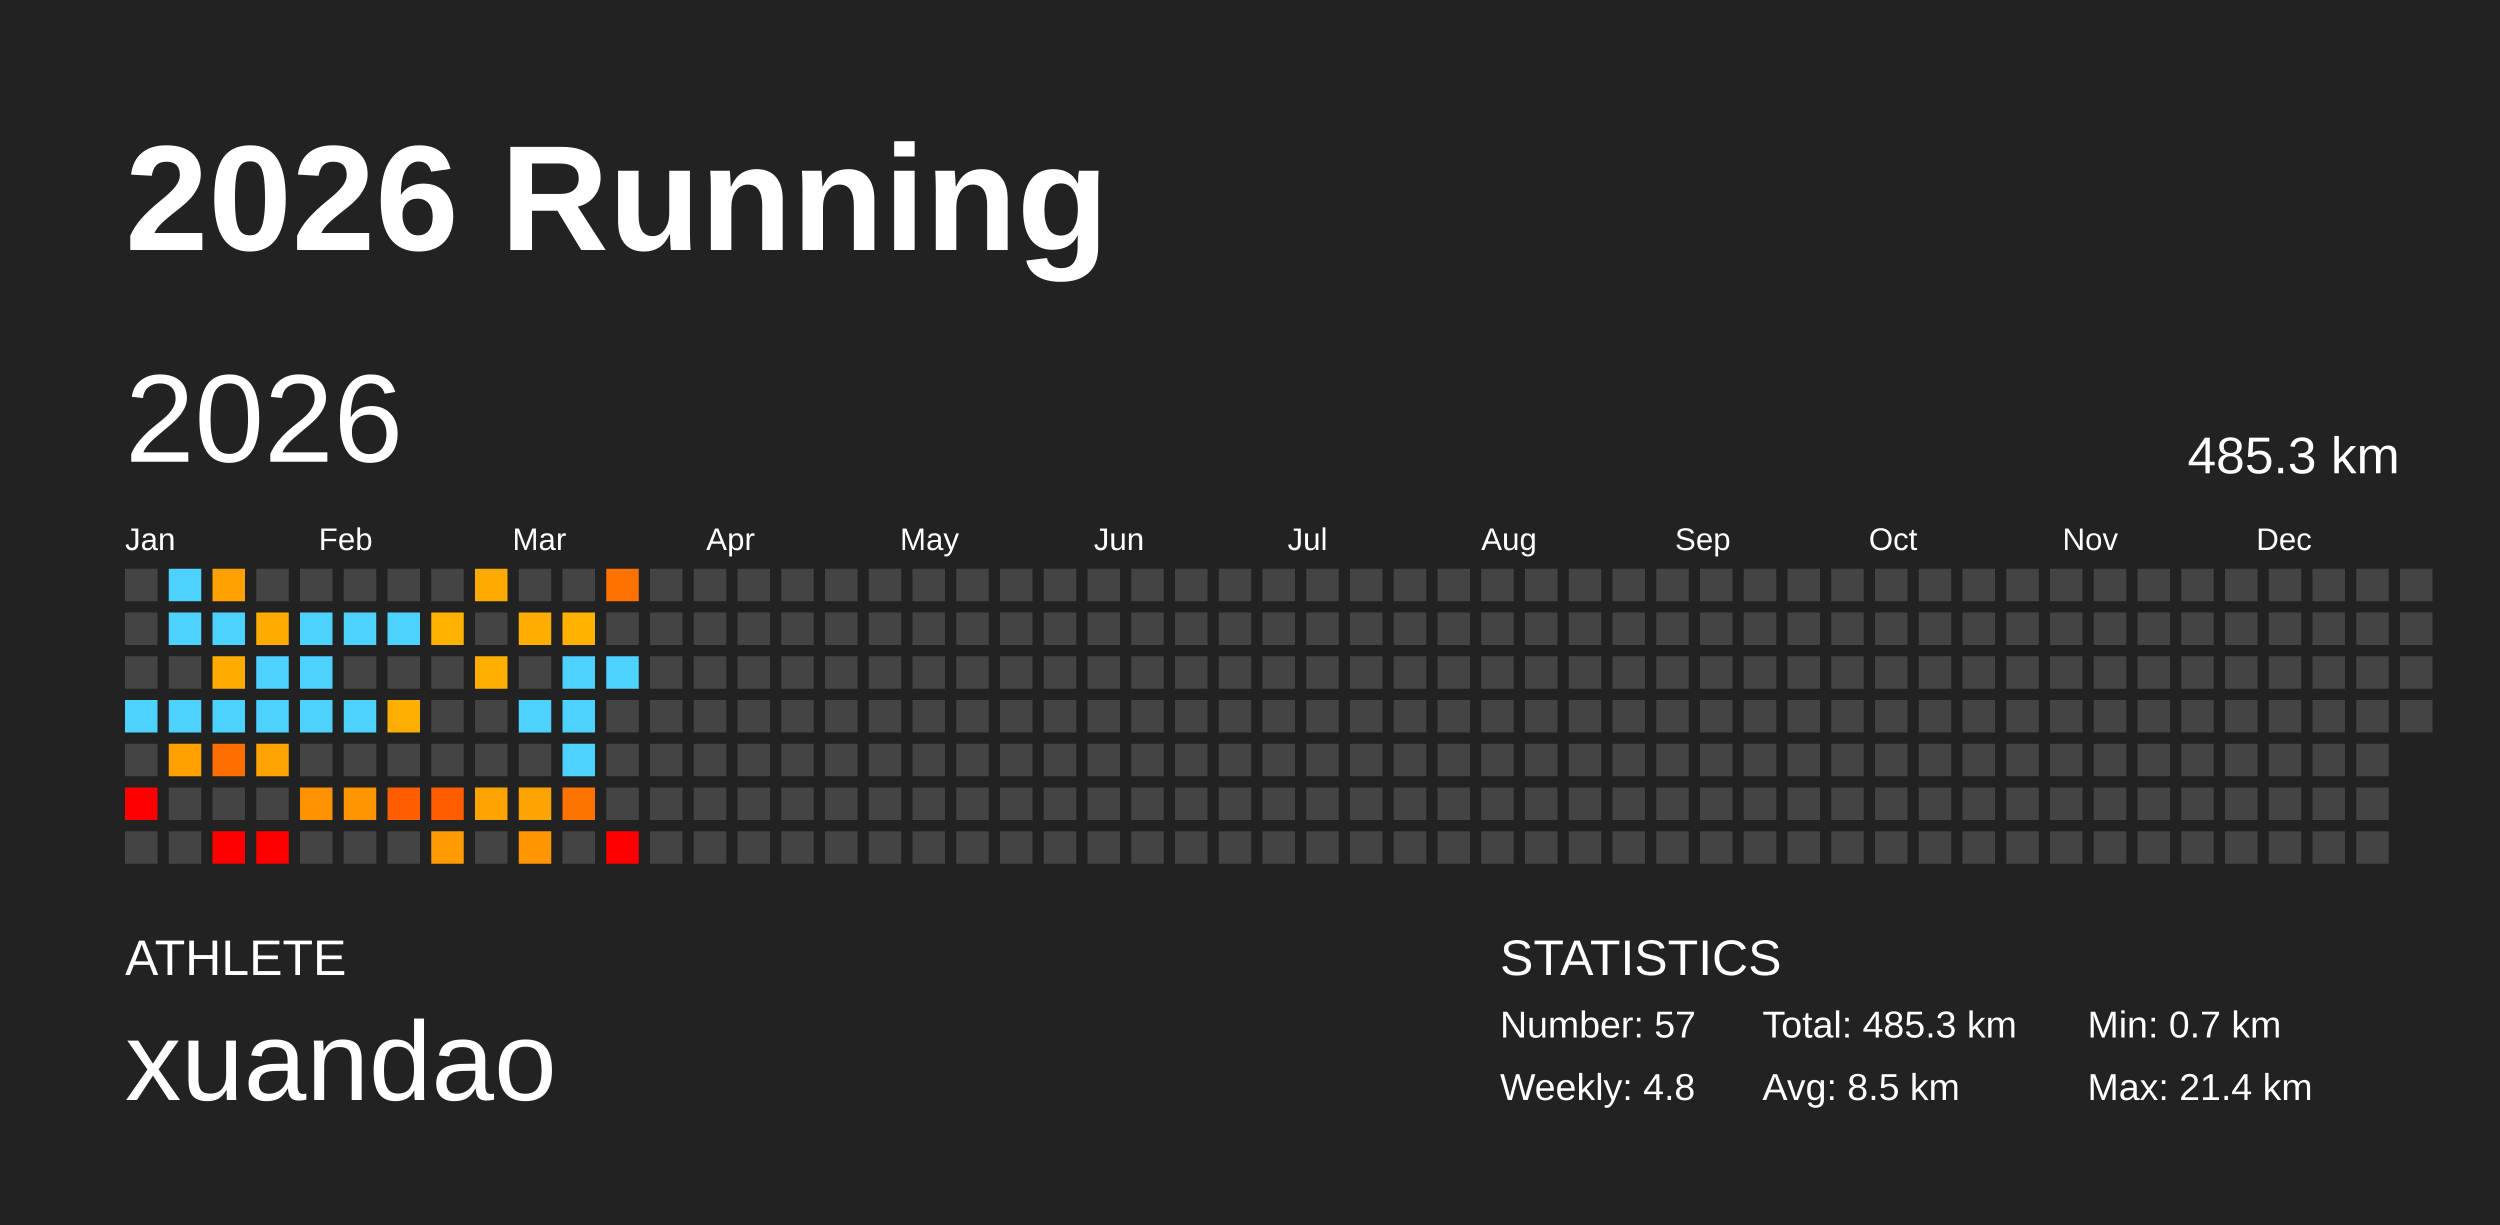
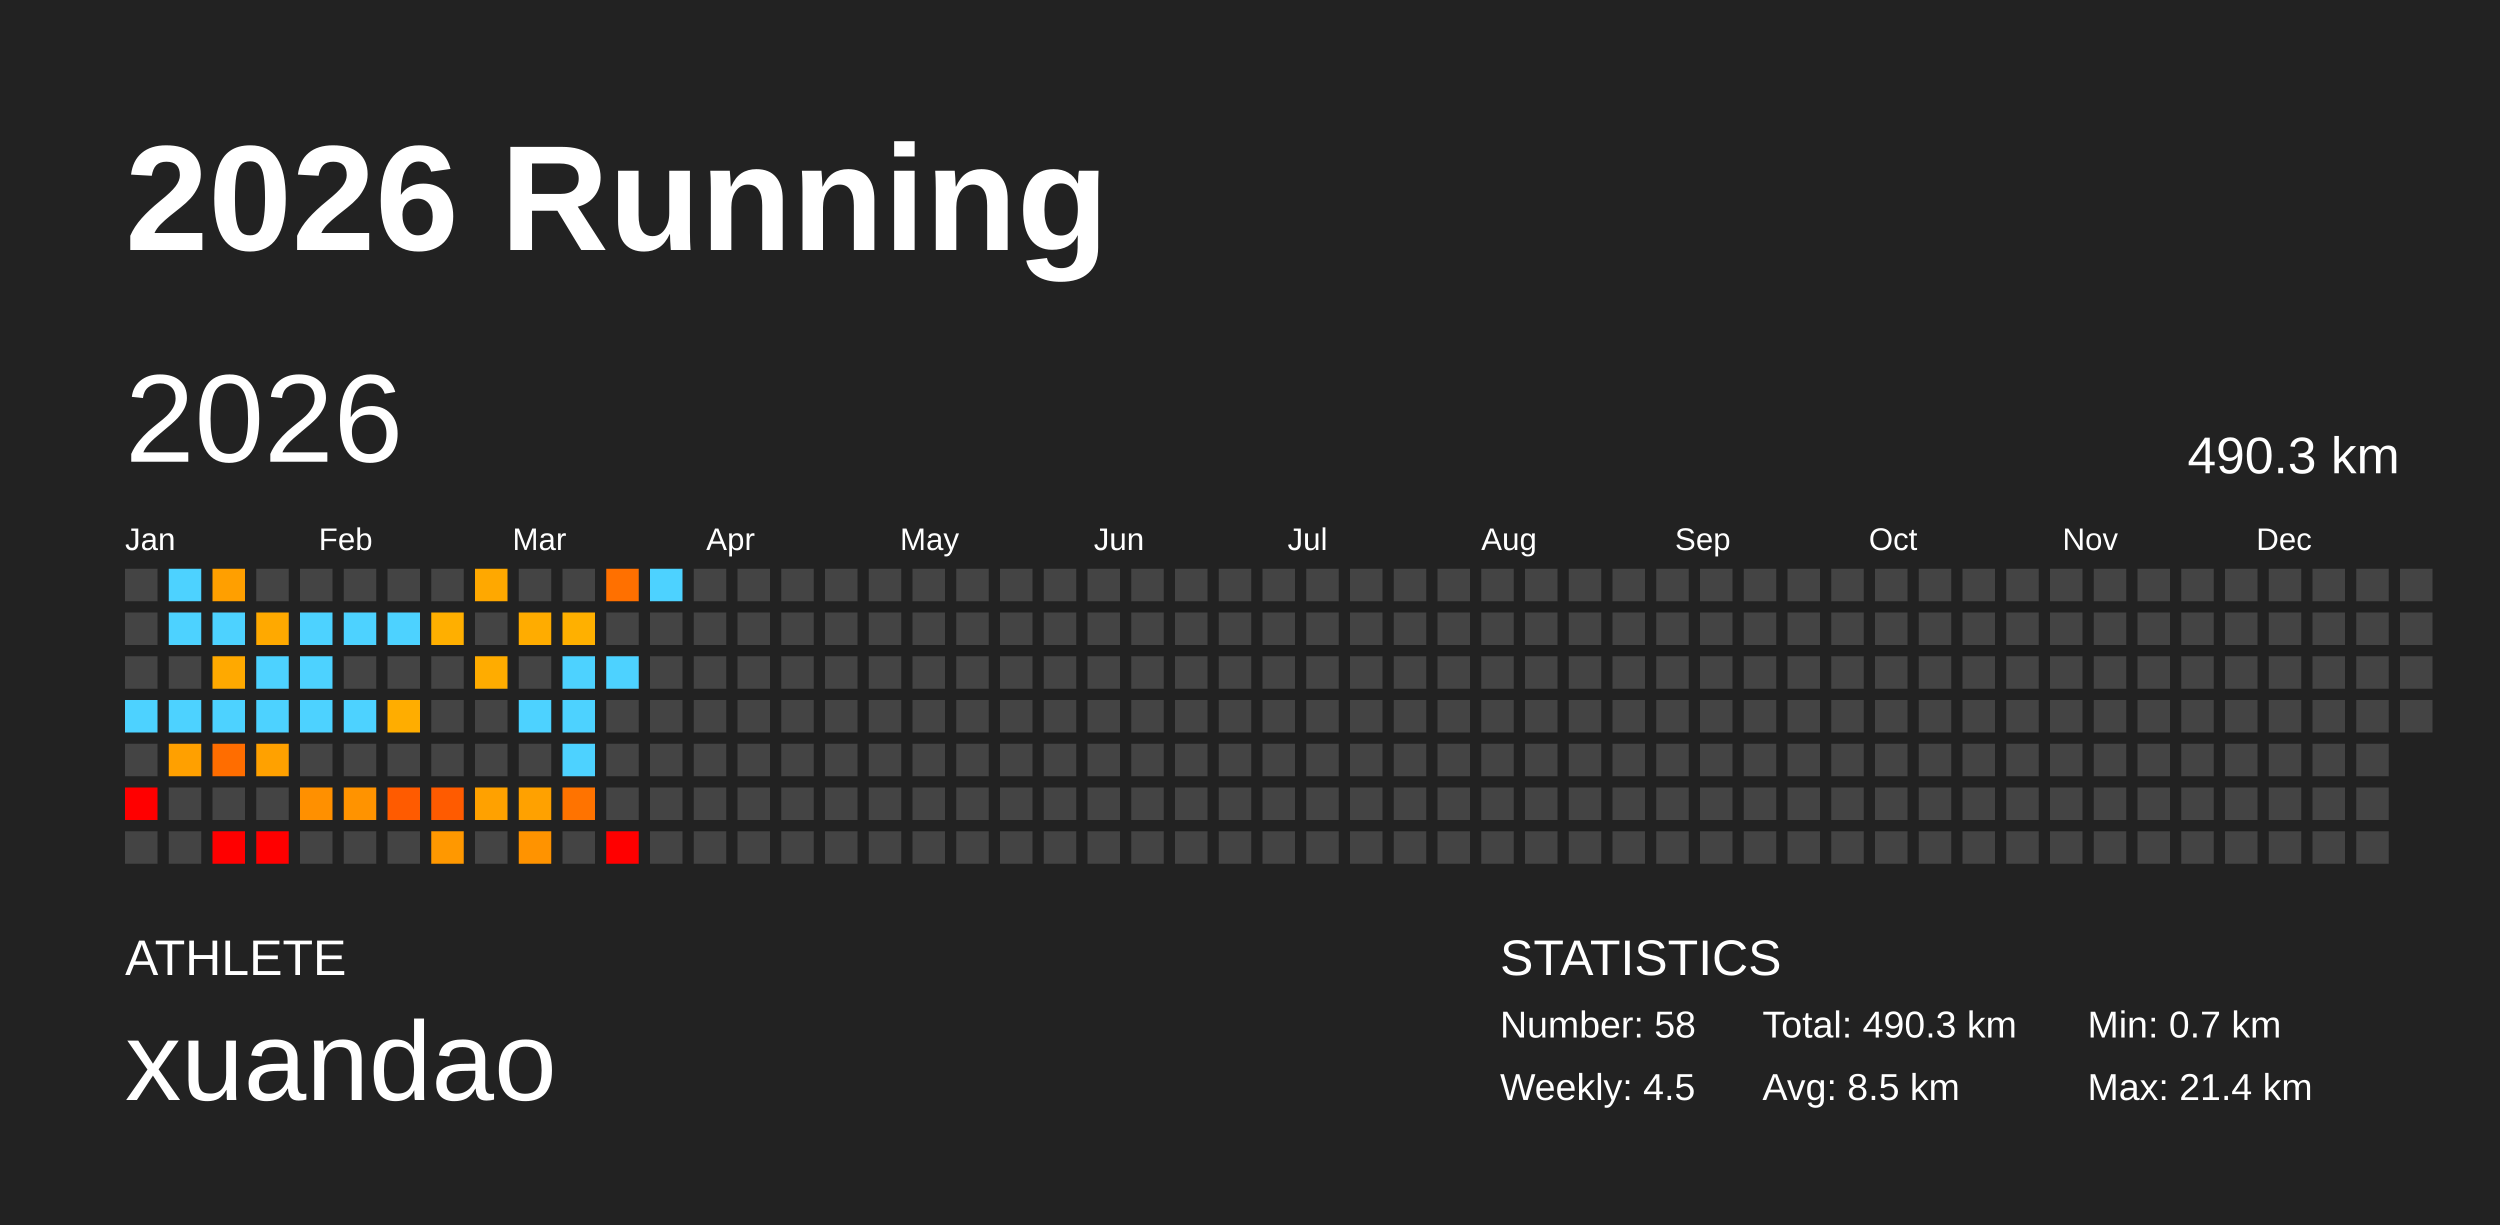
<svg xmlns="http://www.w3.org/2000/svg" baseProfile="full" height="98mm" version="1.1" viewBox="0,0,200,98" width="200mm">
  <defs />
  <rect fill="#222222" height="98" width="200" x="0" y="0" />
  <text fill="#FFFFFF" style="font-size:12px; font-family:Arial; font-weight:bold;" x="10" y="20">2026 Running</text>
  <text fill="#FFFFFF" style="font-size:4px; font-family:Arial" x="10" y="78">ATHLETE</text>
  <text fill="#FFFFFF" style="font-size:9px; font-family:Arial" x="10" y="88">xuandao</text>
  <text fill="#FFFFFF" style="font-size:4px; font-family:Arial" x="120" y="78">STATISTICS</text>
-   <text fill="#FFFFFF" style="font-size:3px; font-family:Arial" x="120" y="83">Number: 57</text>
-   <text fill="#FFFFFF" style="font-size:3px; font-family:Arial" x="120" y="88">Weekly: 4.8</text>
-   <text fill="#FFFFFF" style="font-size:3px; font-family:Arial" x="141" y="83">Total: 485.3 km</text>
+   <text fill="#FFFFFF" style="font-size:3px; font-family:Arial" x="120" y="83">Number: 58</text>
+   <text fill="#FFFFFF" style="font-size:3px; font-family:Arial" x="120" y="88">Weekly: 4.5</text>
+   <text fill="#FFFFFF" style="font-size:3px; font-family:Arial" x="141" y="83">Total: 490.3 km</text>
  <text fill="#FFFFFF" style="font-size:3px; font-family:Arial" x="141" y="88">Avg: 8.5 km</text>
  <text fill="#FFFFFF" style="font-size:3px; font-family:Arial" x="167" y="83">Min: 0.7 km</text>
  <text fill="#FFFFFF" style="font-size:3px; font-family:Arial" x="167" y="88">Max: 21.4 km</text>
  <text dominant-baseline="hanging" fill="#FFFFFF" style="font-size:10.0px; font-family:Arial;" x="10" y="30">2026</text>
-   <text dominant-baseline="hanging" fill="#FFFFFF" style="font-size:4.125px; font-family:Arial;" x="175" y="35">485.3 km</text>
+   <text dominant-baseline="hanging" fill="#FFFFFF" style="font-size:4.125px; font-family:Arial;" x="175" y="35">490.3 km</text>
  <text fill="#FFFFFF" style="font-size:2.5px; font-family:Arial" x="10.0" y="44">Jan</text>
  <text fill="#FFFFFF" style="font-size:2.5px; font-family:Arial" x="25.5" y="44">Feb</text>
  <text fill="#FFFFFF" style="font-size:2.5px; font-family:Arial" x="41.0" y="44">Mar</text>
  <text fill="#FFFFFF" style="font-size:2.5px; font-family:Arial" x="56.5" y="44">Apr</text>
  <text fill="#FFFFFF" style="font-size:2.5px; font-family:Arial" x="72.0" y="44">May</text>
  <text fill="#FFFFFF" style="font-size:2.5px; font-family:Arial" x="87.5" y="44">Jun</text>
  <text fill="#FFFFFF" style="font-size:2.5px; font-family:Arial" x="103.0" y="44">Jul</text>
  <text fill="#FFFFFF" style="font-size:2.5px; font-family:Arial" x="118.5" y="44">Aug</text>
  <text fill="#FFFFFF" style="font-size:2.5px; font-family:Arial" x="134.0" y="44">Sep</text>
  <text fill="#FFFFFF" style="font-size:2.5px; font-family:Arial" x="149.5" y="44">Oct</text>
  <text fill="#FFFFFF" style="font-size:2.5px; font-family:Arial" x="165.0" y="44">Nov</text>
  <text fill="#FFFFFF" style="font-size:2.5px; font-family:Arial" x="180.5" y="44">Dec</text>
  <rect fill="#444444" height="2.6" width="2.6" x="10.0" y="45.5" />
  <rect fill="#444444" height="2.6" width="2.6" x="10.0" y="49.0" />
  <rect fill="#444444" height="2.6" width="2.6" x="10.0" y="52.5" />
  <rect fill="#4dd2ff" height="2.6" width="2.6" x="10.0" y="56.0" />
  <rect fill="#444444" height="2.6" width="2.6" x="10.0" y="59.5" />
  <rect fill="red" height="2.6" width="2.6" x="10.0" y="63.0" />
  <rect fill="#444444" height="2.6" width="2.6" x="10.0" y="66.5" />
  <rect fill="#4dd2ff" height="2.6" width="2.6" x="13.5" y="45.5" />
  <rect fill="#4dd2ff" height="2.6" width="2.6" x="13.5" y="49.0" />
  <rect fill="#444444" height="2.6" width="2.6" x="13.5" y="52.5" />
  <rect fill="#4dd2ff" height="2.6" width="2.6" x="13.5" y="56.0" />
-   <rect fill="#ffa200" height="2.6" width="2.6" x="13.5" y="59.5" />
+   <rect fill="#ffa000" height="2.6" width="2.6" x="13.5" y="59.5" />
  <rect fill="#444444" height="2.6" width="2.6" x="13.5" y="63.0" />
  <rect fill="#444444" height="2.6" width="2.6" x="13.5" y="66.5" />
-   <rect fill="#ffa200" height="2.6" width="2.6" x="17.0" y="45.5" />
+   <rect fill="#ff9f00" height="2.6" width="2.6" x="17.0" y="45.5" />
  <rect fill="#4dd2ff" height="2.6" width="2.6" x="17.0" y="49.0" />
-   <rect fill="#ffab00" height="2.6" width="2.6" x="17.0" y="52.5" />
+   <rect fill="#ffa900" height="2.6" width="2.6" x="17.0" y="52.5" />
  <rect fill="#4dd2ff" height="2.6" width="2.6" x="17.0" y="56.0" />
-   <rect fill="#ff6f00" height="2.6" width="2.6" x="17.0" y="59.5" />
+   <rect fill="#ff6d00" height="2.6" width="2.6" x="17.0" y="59.5" />
  <rect fill="#444444" height="2.6" width="2.6" x="17.0" y="63.0" />
  <rect fill="red" height="2.6" width="2.6" x="17.0" y="66.5" />
  <rect fill="#444444" height="2.6" width="2.6" x="20.5" y="45.5" />
-   <rect fill="#ffab00" height="2.6" width="2.6" x="20.5" y="49.0" />
+   <rect fill="#ffa900" height="2.6" width="2.6" x="20.5" y="49.0" />
  <rect fill="#4dd2ff" height="2.6" width="2.6" x="20.5" y="52.5" />
  <rect fill="#4dd2ff" height="2.6" width="2.6" x="20.5" y="56.0" />
-   <rect fill="#ffa400" height="2.6" width="2.6" x="20.5" y="59.5" />
+   <rect fill="#ffa100" height="2.6" width="2.6" x="20.5" y="59.5" />
  <rect fill="#444444" height="2.6" width="2.6" x="20.5" y="63.0" />
  <rect fill="red" height="2.6" width="2.6" x="20.5" y="66.5" />
  <rect fill="#444444" height="2.6" width="2.6" x="24.0" y="45.5" />
  <rect fill="#4dd2ff" height="2.6" width="2.6" x="24.0" y="49.0" />
  <rect fill="#4dd2ff" height="2.6" width="2.6" x="24.0" y="52.5" />
  <rect fill="#4dd2ff" height="2.6" width="2.6" x="24.0" y="56.0" />
  <rect fill="#444444" height="2.6" width="2.6" x="24.0" y="59.5" />
-   <rect fill="#ff9200" height="2.6" width="2.6" x="24.0" y="63.0" />
+   <rect fill="#ff9000" height="2.6" width="2.6" x="24.0" y="63.0" />
  <rect fill="#444444" height="2.6" width="2.6" x="24.0" y="66.5" />
  <rect fill="#444444" height="2.6" width="2.6" x="27.5" y="45.5" />
  <rect fill="#4dd2ff" height="2.6" width="2.6" x="27.5" y="49.0" />
  <rect fill="#444444" height="2.6" width="2.6" x="27.5" y="52.5" />
  <rect fill="#4dd2ff" height="2.6" width="2.6" x="27.5" y="56.0" />
  <rect fill="#444444" height="2.6" width="2.6" x="27.5" y="59.5" />
-   <rect fill="#ff9500" height="2.6" width="2.6" x="27.5" y="63.0" />
+   <rect fill="#ff9300" height="2.6" width="2.6" x="27.5" y="63.0" />
  <rect fill="#444444" height="2.6" width="2.6" x="27.5" y="66.5" />
  <rect fill="#444444" height="2.6" width="2.6" x="31.0" y="45.5" />
  <rect fill="#4dd2ff" height="2.6" width="2.6" x="31.0" y="49.0" />
  <rect fill="#444444" height="2.6" width="2.6" x="31.0" y="52.5" />
-   <rect fill="#ffaf00" height="2.6" width="2.6" x="31.0" y="56.0" />
+   <rect fill="#ffad00" height="2.6" width="2.6" x="31.0" y="56.0" />
  <rect fill="#444444" height="2.6" width="2.6" x="31.0" y="59.5" />
-   <rect fill="#ff5d00" height="2.6" width="2.6" x="31.0" y="63.0" />
+   <rect fill="#ff5b00" height="2.6" width="2.6" x="31.0" y="63.0" />
  <rect fill="#444444" height="2.6" width="2.6" x="31.0" y="66.5" />
  <rect fill="#444444" height="2.6" width="2.6" x="34.5" y="45.5" />
-   <rect fill="#ffb100" height="2.6" width="2.6" x="34.5" y="49.0" />
+   <rect fill="#ffaf00" height="2.6" width="2.6" x="34.5" y="49.0" />
  <rect fill="#444444" height="2.6" width="2.6" x="34.5" y="52.5" />
  <rect fill="#444444" height="2.6" width="2.6" x="34.5" y="56.0" />
  <rect fill="#444444" height="2.6" width="2.6" x="34.5" y="59.5" />
-   <rect fill="#ff5c00" height="2.6" width="2.6" x="34.5" y="63.0" />
-   <rect fill="#ff9a00" height="2.6" width="2.6" x="34.5" y="66.5" />
-   <rect fill="#ffaa00" height="2.6" width="2.6" x="38.0" y="45.5" />
+   <rect fill="#ff5b00" height="2.6" width="2.6" x="34.5" y="63.0" />
+   <rect fill="#ff9800" height="2.6" width="2.6" x="34.5" y="66.5" />
+   <rect fill="#ffa800" height="2.6" width="2.6" x="38.0" y="45.5" />
  <rect fill="#444444" height="2.6" width="2.6" x="38.0" y="49.0" />
-   <rect fill="#ffaf00" height="2.6" width="2.6" x="38.0" y="52.5" />
+   <rect fill="#ffac00" height="2.6" width="2.6" x="38.0" y="52.5" />
  <rect fill="#444444" height="2.6" width="2.6" x="38.0" y="56.0" />
  <rect fill="#444444" height="2.6" width="2.6" x="38.0" y="59.5" />
-   <rect fill="#ffa300" height="2.6" width="2.6" x="38.0" y="63.0" />
+   <rect fill="#ffa100" height="2.6" width="2.6" x="38.0" y="63.0" />
  <rect fill="#444444" height="2.6" width="2.6" x="38.0" y="66.5" />
  <rect fill="#444444" height="2.6" width="2.6" x="41.5" y="45.5" />
-   <rect fill="#ffae00" height="2.6" width="2.6" x="41.5" y="49.0" />
+   <rect fill="#ffac00" height="2.6" width="2.6" x="41.5" y="49.0" />
  <rect fill="#444444" height="2.6" width="2.6" x="41.5" y="52.5" />
  <rect fill="#4dd2ff" height="2.6" width="2.6" x="41.5" y="56.0" />
  <rect fill="#444444" height="2.6" width="2.6" x="41.5" y="59.5" />
-   <rect fill="#ffa300" height="2.6" width="2.6" x="41.5" y="63.0" />
-   <rect fill="#ff9500" height="2.6" width="2.6" x="41.5" y="66.5" />
+   <rect fill="#ffa100" height="2.6" width="2.6" x="41.5" y="63.0" />
+   <rect fill="#ff9300" height="2.6" width="2.6" x="41.5" y="66.5" />
  <rect fill="#444444" height="2.6" width="2.6" x="45.0" y="45.5" />
-   <rect fill="#ffb200" height="2.6" width="2.6" x="45.0" y="49.0" />
+   <rect fill="#ffb000" height="2.6" width="2.6" x="45.0" y="49.0" />
  <rect fill="#4dd2ff" height="2.6" width="2.6" x="45.0" y="52.5" />
  <rect fill="#4dd2ff" height="2.6" width="2.6" x="45.0" y="56.0" />
  <rect fill="#4dd2ff" height="2.6" width="2.6" x="45.0" y="59.5" />
-   <rect fill="#ff7400" height="2.6" width="2.6" x="45.0" y="63.0" />
+   <rect fill="#ff7300" height="2.6" width="2.6" x="45.0" y="63.0" />
  <rect fill="#444444" height="2.6" width="2.6" x="45.0" y="66.5" />
-   <rect fill="#ff7200" height="2.6" width="2.6" x="48.5" y="45.5" />
+   <rect fill="#ff7000" height="2.6" width="2.6" x="48.5" y="45.5" />
  <rect fill="#444444" height="2.6" width="2.6" x="48.5" y="49.0" />
  <rect fill="#4dd2ff" height="2.6" width="2.6" x="48.5" y="52.5" />
  <rect fill="#444444" height="2.6" width="2.6" x="48.5" y="56.0" />
  <rect fill="#444444" height="2.6" width="2.6" x="48.5" y="59.5" />
  <rect fill="#444444" height="2.6" width="2.6" x="48.5" y="63.0" />
  <rect fill="red" height="2.6" width="2.6" x="48.5" y="66.5" />
-   <rect fill="#444444" height="2.6" width="2.6" x="52.0" y="45.5" />
+   <rect fill="#4dd2ff" height="2.6" width="2.6" x="52.0" y="45.5" />
  <rect fill="#444444" height="2.6" width="2.6" x="52.0" y="49.0" />
  <rect fill="#444444" height="2.6" width="2.6" x="52.0" y="52.5" />
  <rect fill="#444444" height="2.6" width="2.6" x="52.0" y="56.0" />
  <rect fill="#444444" height="2.6" width="2.6" x="52.0" y="59.5" />
  <rect fill="#444444" height="2.6" width="2.6" x="52.0" y="63.0" />
  <rect fill="#444444" height="2.6" width="2.6" x="52.0" y="66.5" />
  <rect fill="#444444" height="2.6" width="2.6" x="55.5" y="45.5" />
  <rect fill="#444444" height="2.6" width="2.6" x="55.5" y="49.0" />
  <rect fill="#444444" height="2.6" width="2.6" x="55.5" y="52.5" />
  <rect fill="#444444" height="2.6" width="2.6" x="55.5" y="56.0" />
  <rect fill="#444444" height="2.6" width="2.6" x="55.5" y="59.5" />
  <rect fill="#444444" height="2.6" width="2.6" x="55.5" y="63.0" />
  <rect fill="#444444" height="2.6" width="2.6" x="55.5" y="66.5" />
  <rect fill="#444444" height="2.6" width="2.6" x="59.0" y="45.5" />
  <rect fill="#444444" height="2.6" width="2.6" x="59.0" y="49.0" />
  <rect fill="#444444" height="2.6" width="2.6" x="59.0" y="52.5" />
  <rect fill="#444444" height="2.6" width="2.6" x="59.0" y="56.0" />
  <rect fill="#444444" height="2.6" width="2.6" x="59.0" y="59.5" />
  <rect fill="#444444" height="2.6" width="2.6" x="59.0" y="63.0" />
  <rect fill="#444444" height="2.6" width="2.6" x="59.0" y="66.5" />
  <rect fill="#444444" height="2.6" width="2.6" x="62.5" y="45.5" />
  <rect fill="#444444" height="2.6" width="2.6" x="62.5" y="49.0" />
  <rect fill="#444444" height="2.6" width="2.6" x="62.5" y="52.5" />
  <rect fill="#444444" height="2.6" width="2.6" x="62.5" y="56.0" />
  <rect fill="#444444" height="2.6" width="2.6" x="62.5" y="59.5" />
  <rect fill="#444444" height="2.6" width="2.6" x="62.5" y="63.0" />
  <rect fill="#444444" height="2.6" width="2.6" x="62.5" y="66.5" />
  <rect fill="#444444" height="2.6" width="2.6" x="66.0" y="45.5" />
  <rect fill="#444444" height="2.6" width="2.6" x="66.0" y="49.0" />
  <rect fill="#444444" height="2.6" width="2.6" x="66.0" y="52.5" />
  <rect fill="#444444" height="2.6" width="2.6" x="66.0" y="56.0" />
  <rect fill="#444444" height="2.6" width="2.6" x="66.0" y="59.5" />
  <rect fill="#444444" height="2.6" width="2.6" x="66.0" y="63.0" />
  <rect fill="#444444" height="2.6" width="2.6" x="66.0" y="66.5" />
  <rect fill="#444444" height="2.6" width="2.6" x="69.5" y="45.5" />
  <rect fill="#444444" height="2.6" width="2.6" x="69.5" y="49.0" />
  <rect fill="#444444" height="2.6" width="2.6" x="69.5" y="52.5" />
  <rect fill="#444444" height="2.6" width="2.6" x="69.5" y="56.0" />
  <rect fill="#444444" height="2.6" width="2.6" x="69.5" y="59.5" />
  <rect fill="#444444" height="2.6" width="2.6" x="69.5" y="63.0" />
  <rect fill="#444444" height="2.6" width="2.6" x="69.5" y="66.5" />
  <rect fill="#444444" height="2.6" width="2.6" x="73.0" y="45.5" />
  <rect fill="#444444" height="2.6" width="2.6" x="73.0" y="49.0" />
  <rect fill="#444444" height="2.6" width="2.6" x="73.0" y="52.5" />
  <rect fill="#444444" height="2.6" width="2.6" x="73.0" y="56.0" />
  <rect fill="#444444" height="2.6" width="2.6" x="73.0" y="59.5" />
  <rect fill="#444444" height="2.6" width="2.6" x="73.0" y="63.0" />
  <rect fill="#444444" height="2.6" width="2.6" x="73.0" y="66.5" />
  <rect fill="#444444" height="2.6" width="2.6" x="76.5" y="45.5" />
  <rect fill="#444444" height="2.6" width="2.6" x="76.5" y="49.0" />
  <rect fill="#444444" height="2.6" width="2.6" x="76.5" y="52.5" />
  <rect fill="#444444" height="2.6" width="2.6" x="76.5" y="56.0" />
  <rect fill="#444444" height="2.6" width="2.6" x="76.5" y="59.5" />
  <rect fill="#444444" height="2.6" width="2.6" x="76.5" y="63.0" />
  <rect fill="#444444" height="2.6" width="2.6" x="76.5" y="66.5" />
  <rect fill="#444444" height="2.6" width="2.6" x="80.0" y="45.5" />
  <rect fill="#444444" height="2.6" width="2.6" x="80.0" y="49.0" />
  <rect fill="#444444" height="2.6" width="2.6" x="80.0" y="52.5" />
  <rect fill="#444444" height="2.6" width="2.6" x="80.0" y="56.0" />
  <rect fill="#444444" height="2.6" width="2.6" x="80.0" y="59.5" />
  <rect fill="#444444" height="2.6" width="2.6" x="80.0" y="63.0" />
  <rect fill="#444444" height="2.6" width="2.6" x="80.0" y="66.5" />
  <rect fill="#444444" height="2.6" width="2.6" x="83.5" y="45.5" />
  <rect fill="#444444" height="2.6" width="2.6" x="83.5" y="49.0" />
  <rect fill="#444444" height="2.6" width="2.6" x="83.5" y="52.5" />
  <rect fill="#444444" height="2.6" width="2.6" x="83.5" y="56.0" />
  <rect fill="#444444" height="2.6" width="2.6" x="83.5" y="59.5" />
  <rect fill="#444444" height="2.6" width="2.6" x="83.5" y="63.0" />
  <rect fill="#444444" height="2.6" width="2.6" x="83.5" y="66.5" />
  <rect fill="#444444" height="2.6" width="2.6" x="87.0" y="45.5" />
  <rect fill="#444444" height="2.6" width="2.6" x="87.0" y="49.0" />
  <rect fill="#444444" height="2.6" width="2.6" x="87.0" y="52.5" />
  <rect fill="#444444" height="2.6" width="2.6" x="87.0" y="56.0" />
  <rect fill="#444444" height="2.6" width="2.6" x="87.0" y="59.5" />
  <rect fill="#444444" height="2.6" width="2.6" x="87.0" y="63.0" />
  <rect fill="#444444" height="2.6" width="2.6" x="87.0" y="66.5" />
  <rect fill="#444444" height="2.6" width="2.6" x="90.5" y="45.5" />
  <rect fill="#444444" height="2.6" width="2.6" x="90.5" y="49.0" />
  <rect fill="#444444" height="2.6" width="2.6" x="90.5" y="52.5" />
  <rect fill="#444444" height="2.6" width="2.6" x="90.5" y="56.0" />
  <rect fill="#444444" height="2.6" width="2.6" x="90.5" y="59.5" />
  <rect fill="#444444" height="2.6" width="2.6" x="90.5" y="63.0" />
  <rect fill="#444444" height="2.6" width="2.6" x="90.5" y="66.5" />
  <rect fill="#444444" height="2.6" width="2.6" x="94.0" y="45.5" />
  <rect fill="#444444" height="2.6" width="2.6" x="94.0" y="49.0" />
  <rect fill="#444444" height="2.6" width="2.6" x="94.0" y="52.5" />
  <rect fill="#444444" height="2.6" width="2.6" x="94.0" y="56.0" />
  <rect fill="#444444" height="2.6" width="2.6" x="94.0" y="59.5" />
  <rect fill="#444444" height="2.6" width="2.6" x="94.0" y="63.0" />
  <rect fill="#444444" height="2.6" width="2.6" x="94.0" y="66.5" />
  <rect fill="#444444" height="2.6" width="2.6" x="97.5" y="45.5" />
  <rect fill="#444444" height="2.6" width="2.6" x="97.5" y="49.0" />
  <rect fill="#444444" height="2.6" width="2.6" x="97.5" y="52.5" />
  <rect fill="#444444" height="2.6" width="2.6" x="97.5" y="56.0" />
  <rect fill="#444444" height="2.6" width="2.6" x="97.5" y="59.5" />
  <rect fill="#444444" height="2.6" width="2.6" x="97.5" y="63.0" />
  <rect fill="#444444" height="2.6" width="2.6" x="97.5" y="66.5" />
  <rect fill="#444444" height="2.6" width="2.6" x="101.0" y="45.5" />
  <rect fill="#444444" height="2.6" width="2.6" x="101.0" y="49.0" />
  <rect fill="#444444" height="2.6" width="2.6" x="101.0" y="52.5" />
  <rect fill="#444444" height="2.6" width="2.6" x="101.0" y="56.0" />
  <rect fill="#444444" height="2.6" width="2.6" x="101.0" y="59.5" />
  <rect fill="#444444" height="2.6" width="2.6" x="101.0" y="63.0" />
  <rect fill="#444444" height="2.6" width="2.6" x="101.0" y="66.5" />
  <rect fill="#444444" height="2.6" width="2.6" x="104.5" y="45.5" />
  <rect fill="#444444" height="2.6" width="2.6" x="104.5" y="49.0" />
  <rect fill="#444444" height="2.6" width="2.6" x="104.5" y="52.5" />
  <rect fill="#444444" height="2.6" width="2.6" x="104.5" y="56.0" />
  <rect fill="#444444" height="2.6" width="2.6" x="104.5" y="59.5" />
  <rect fill="#444444" height="2.6" width="2.6" x="104.5" y="63.0" />
  <rect fill="#444444" height="2.6" width="2.6" x="104.5" y="66.5" />
  <rect fill="#444444" height="2.6" width="2.6" x="108.0" y="45.5" />
  <rect fill="#444444" height="2.6" width="2.6" x="108.0" y="49.0" />
  <rect fill="#444444" height="2.6" width="2.6" x="108.0" y="52.5" />
  <rect fill="#444444" height="2.6" width="2.6" x="108.0" y="56.0" />
  <rect fill="#444444" height="2.6" width="2.6" x="108.0" y="59.5" />
  <rect fill="#444444" height="2.6" width="2.6" x="108.0" y="63.0" />
  <rect fill="#444444" height="2.6" width="2.6" x="108.0" y="66.5" />
  <rect fill="#444444" height="2.6" width="2.6" x="111.5" y="45.5" />
  <rect fill="#444444" height="2.6" width="2.6" x="111.5" y="49.0" />
  <rect fill="#444444" height="2.6" width="2.6" x="111.5" y="52.5" />
  <rect fill="#444444" height="2.6" width="2.6" x="111.5" y="56.0" />
  <rect fill="#444444" height="2.6" width="2.6" x="111.5" y="59.5" />
  <rect fill="#444444" height="2.6" width="2.6" x="111.5" y="63.0" />
  <rect fill="#444444" height="2.6" width="2.6" x="111.5" y="66.5" />
  <rect fill="#444444" height="2.6" width="2.6" x="115.0" y="45.5" />
  <rect fill="#444444" height="2.6" width="2.6" x="115.0" y="49.0" />
  <rect fill="#444444" height="2.6" width="2.6" x="115.0" y="52.5" />
  <rect fill="#444444" height="2.6" width="2.6" x="115.0" y="56.0" />
  <rect fill="#444444" height="2.6" width="2.6" x="115.0" y="59.5" />
  <rect fill="#444444" height="2.6" width="2.6" x="115.0" y="63.0" />
  <rect fill="#444444" height="2.6" width="2.6" x="115.0" y="66.5" />
  <rect fill="#444444" height="2.6" width="2.6" x="118.5" y="45.5" />
  <rect fill="#444444" height="2.6" width="2.6" x="118.5" y="49.0" />
  <rect fill="#444444" height="2.6" width="2.6" x="118.5" y="52.5" />
  <rect fill="#444444" height="2.6" width="2.6" x="118.5" y="56.0" />
  <rect fill="#444444" height="2.6" width="2.6" x="118.5" y="59.5" />
  <rect fill="#444444" height="2.6" width="2.6" x="118.5" y="63.0" />
  <rect fill="#444444" height="2.6" width="2.6" x="118.5" y="66.5" />
  <rect fill="#444444" height="2.6" width="2.6" x="122.0" y="45.5" />
  <rect fill="#444444" height="2.6" width="2.6" x="122.0" y="49.0" />
  <rect fill="#444444" height="2.6" width="2.6" x="122.0" y="52.5" />
  <rect fill="#444444" height="2.6" width="2.6" x="122.0" y="56.0" />
  <rect fill="#444444" height="2.6" width="2.6" x="122.0" y="59.5" />
  <rect fill="#444444" height="2.6" width="2.6" x="122.0" y="63.0" />
  <rect fill="#444444" height="2.6" width="2.6" x="122.0" y="66.5" />
  <rect fill="#444444" height="2.6" width="2.6" x="125.5" y="45.5" />
  <rect fill="#444444" height="2.6" width="2.6" x="125.5" y="49.0" />
  <rect fill="#444444" height="2.6" width="2.6" x="125.5" y="52.5" />
  <rect fill="#444444" height="2.6" width="2.6" x="125.5" y="56.0" />
  <rect fill="#444444" height="2.6" width="2.6" x="125.5" y="59.5" />
  <rect fill="#444444" height="2.6" width="2.6" x="125.5" y="63.0" />
  <rect fill="#444444" height="2.6" width="2.6" x="125.5" y="66.5" />
  <rect fill="#444444" height="2.6" width="2.6" x="129.0" y="45.5" />
  <rect fill="#444444" height="2.6" width="2.6" x="129.0" y="49.0" />
  <rect fill="#444444" height="2.6" width="2.6" x="129.0" y="52.5" />
  <rect fill="#444444" height="2.6" width="2.6" x="129.0" y="56.0" />
  <rect fill="#444444" height="2.6" width="2.6" x="129.0" y="59.5" />
  <rect fill="#444444" height="2.6" width="2.6" x="129.0" y="63.0" />
  <rect fill="#444444" height="2.6" width="2.6" x="129.0" y="66.5" />
  <rect fill="#444444" height="2.6" width="2.6" x="132.5" y="45.5" />
  <rect fill="#444444" height="2.6" width="2.6" x="132.5" y="49.0" />
  <rect fill="#444444" height="2.6" width="2.6" x="132.5" y="52.5" />
  <rect fill="#444444" height="2.6" width="2.6" x="132.5" y="56.0" />
  <rect fill="#444444" height="2.6" width="2.6" x="132.5" y="59.5" />
  <rect fill="#444444" height="2.6" width="2.6" x="132.5" y="63.0" />
  <rect fill="#444444" height="2.6" width="2.6" x="132.5" y="66.5" />
  <rect fill="#444444" height="2.6" width="2.6" x="136.0" y="45.5" />
  <rect fill="#444444" height="2.6" width="2.6" x="136.0" y="49.0" />
  <rect fill="#444444" height="2.6" width="2.6" x="136.0" y="52.5" />
  <rect fill="#444444" height="2.6" width="2.6" x="136.0" y="56.0" />
  <rect fill="#444444" height="2.6" width="2.6" x="136.0" y="59.5" />
  <rect fill="#444444" height="2.6" width="2.6" x="136.0" y="63.0" />
  <rect fill="#444444" height="2.6" width="2.6" x="136.0" y="66.5" />
  <rect fill="#444444" height="2.6" width="2.6" x="139.5" y="45.5" />
  <rect fill="#444444" height="2.6" width="2.6" x="139.5" y="49.0" />
  <rect fill="#444444" height="2.6" width="2.6" x="139.5" y="52.5" />
  <rect fill="#444444" height="2.6" width="2.6" x="139.5" y="56.0" />
  <rect fill="#444444" height="2.6" width="2.6" x="139.5" y="59.5" />
  <rect fill="#444444" height="2.6" width="2.6" x="139.5" y="63.0" />
  <rect fill="#444444" height="2.6" width="2.6" x="139.5" y="66.5" />
  <rect fill="#444444" height="2.6" width="2.6" x="143.0" y="45.5" />
  <rect fill="#444444" height="2.6" width="2.6" x="143.0" y="49.0" />
  <rect fill="#444444" height="2.6" width="2.6" x="143.0" y="52.5" />
  <rect fill="#444444" height="2.6" width="2.6" x="143.0" y="56.0" />
  <rect fill="#444444" height="2.6" width="2.6" x="143.0" y="59.5" />
  <rect fill="#444444" height="2.6" width="2.6" x="143.0" y="63.0" />
  <rect fill="#444444" height="2.6" width="2.6" x="143.0" y="66.5" />
  <rect fill="#444444" height="2.6" width="2.6" x="146.5" y="45.5" />
  <rect fill="#444444" height="2.6" width="2.6" x="146.5" y="49.0" />
  <rect fill="#444444" height="2.6" width="2.6" x="146.5" y="52.5" />
  <rect fill="#444444" height="2.6" width="2.6" x="146.5" y="56.0" />
  <rect fill="#444444" height="2.6" width="2.6" x="146.5" y="59.5" />
  <rect fill="#444444" height="2.6" width="2.6" x="146.5" y="63.0" />
  <rect fill="#444444" height="2.6" width="2.6" x="146.5" y="66.5" />
  <rect fill="#444444" height="2.6" width="2.6" x="150.0" y="45.5" />
  <rect fill="#444444" height="2.6" width="2.6" x="150.0" y="49.0" />
  <rect fill="#444444" height="2.6" width="2.6" x="150.0" y="52.5" />
  <rect fill="#444444" height="2.6" width="2.6" x="150.0" y="56.0" />
  <rect fill="#444444" height="2.6" width="2.6" x="150.0" y="59.5" />
  <rect fill="#444444" height="2.6" width="2.6" x="150.0" y="63.0" />
  <rect fill="#444444" height="2.6" width="2.6" x="150.0" y="66.5" />
  <rect fill="#444444" height="2.6" width="2.6" x="153.5" y="45.5" />
  <rect fill="#444444" height="2.6" width="2.6" x="153.5" y="49.0" />
  <rect fill="#444444" height="2.6" width="2.6" x="153.5" y="52.5" />
  <rect fill="#444444" height="2.6" width="2.6" x="153.5" y="56.0" />
  <rect fill="#444444" height="2.6" width="2.6" x="153.5" y="59.5" />
  <rect fill="#444444" height="2.6" width="2.6" x="153.5" y="63.0" />
  <rect fill="#444444" height="2.6" width="2.6" x="153.5" y="66.5" />
  <rect fill="#444444" height="2.6" width="2.6" x="157.0" y="45.5" />
  <rect fill="#444444" height="2.6" width="2.6" x="157.0" y="49.0" />
  <rect fill="#444444" height="2.6" width="2.6" x="157.0" y="52.5" />
  <rect fill="#444444" height="2.6" width="2.6" x="157.0" y="56.0" />
  <rect fill="#444444" height="2.6" width="2.6" x="157.0" y="59.5" />
  <rect fill="#444444" height="2.6" width="2.6" x="157.0" y="63.0" />
  <rect fill="#444444" height="2.6" width="2.6" x="157.0" y="66.5" />
  <rect fill="#444444" height="2.6" width="2.6" x="160.5" y="45.5" />
  <rect fill="#444444" height="2.6" width="2.6" x="160.5" y="49.0" />
  <rect fill="#444444" height="2.6" width="2.6" x="160.5" y="52.5" />
  <rect fill="#444444" height="2.6" width="2.6" x="160.5" y="56.0" />
  <rect fill="#444444" height="2.6" width="2.6" x="160.5" y="59.5" />
  <rect fill="#444444" height="2.6" width="2.6" x="160.5" y="63.0" />
  <rect fill="#444444" height="2.6" width="2.6" x="160.5" y="66.5" />
  <rect fill="#444444" height="2.6" width="2.6" x="164.0" y="45.5" />
  <rect fill="#444444" height="2.6" width="2.6" x="164.0" y="49.0" />
  <rect fill="#444444" height="2.6" width="2.6" x="164.0" y="52.5" />
  <rect fill="#444444" height="2.6" width="2.6" x="164.0" y="56.0" />
  <rect fill="#444444" height="2.6" width="2.6" x="164.0" y="59.5" />
  <rect fill="#444444" height="2.6" width="2.6" x="164.0" y="63.0" />
  <rect fill="#444444" height="2.6" width="2.6" x="164.0" y="66.5" />
  <rect fill="#444444" height="2.6" width="2.6" x="167.5" y="45.5" />
  <rect fill="#444444" height="2.6" width="2.6" x="167.5" y="49.0" />
  <rect fill="#444444" height="2.6" width="2.6" x="167.5" y="52.5" />
  <rect fill="#444444" height="2.6" width="2.6" x="167.5" y="56.0" />
  <rect fill="#444444" height="2.6" width="2.6" x="167.5" y="59.5" />
  <rect fill="#444444" height="2.6" width="2.6" x="167.5" y="63.0" />
  <rect fill="#444444" height="2.6" width="2.6" x="167.5" y="66.5" />
  <rect fill="#444444" height="2.6" width="2.6" x="171.0" y="45.5" />
  <rect fill="#444444" height="2.6" width="2.6" x="171.0" y="49.0" />
  <rect fill="#444444" height="2.6" width="2.6" x="171.0" y="52.5" />
  <rect fill="#444444" height="2.6" width="2.6" x="171.0" y="56.0" />
  <rect fill="#444444" height="2.6" width="2.6" x="171.0" y="59.5" />
  <rect fill="#444444" height="2.6" width="2.6" x="171.0" y="63.0" />
  <rect fill="#444444" height="2.6" width="2.6" x="171.0" y="66.5" />
  <rect fill="#444444" height="2.6" width="2.6" x="174.5" y="45.5" />
  <rect fill="#444444" height="2.6" width="2.6" x="174.5" y="49.0" />
  <rect fill="#444444" height="2.6" width="2.6" x="174.5" y="52.5" />
  <rect fill="#444444" height="2.6" width="2.6" x="174.5" y="56.0" />
  <rect fill="#444444" height="2.6" width="2.6" x="174.5" y="59.5" />
  <rect fill="#444444" height="2.6" width="2.6" x="174.5" y="63.0" />
  <rect fill="#444444" height="2.6" width="2.6" x="174.5" y="66.5" />
  <rect fill="#444444" height="2.6" width="2.6" x="178.0" y="45.5" />
  <rect fill="#444444" height="2.6" width="2.6" x="178.0" y="49.0" />
  <rect fill="#444444" height="2.6" width="2.6" x="178.0" y="52.5" />
  <rect fill="#444444" height="2.6" width="2.6" x="178.0" y="56.0" />
  <rect fill="#444444" height="2.6" width="2.6" x="178.0" y="59.5" />
  <rect fill="#444444" height="2.6" width="2.6" x="178.0" y="63.0" />
  <rect fill="#444444" height="2.6" width="2.6" x="178.0" y="66.5" />
  <rect fill="#444444" height="2.6" width="2.6" x="181.5" y="45.5" />
  <rect fill="#444444" height="2.6" width="2.6" x="181.5" y="49.0" />
  <rect fill="#444444" height="2.6" width="2.6" x="181.5" y="52.5" />
  <rect fill="#444444" height="2.6" width="2.6" x="181.5" y="56.0" />
  <rect fill="#444444" height="2.6" width="2.6" x="181.5" y="59.5" />
  <rect fill="#444444" height="2.6" width="2.6" x="181.5" y="63.0" />
  <rect fill="#444444" height="2.6" width="2.6" x="181.5" y="66.5" />
  <rect fill="#444444" height="2.6" width="2.6" x="185.0" y="45.5" />
  <rect fill="#444444" height="2.6" width="2.6" x="185.0" y="49.0" />
  <rect fill="#444444" height="2.6" width="2.6" x="185.0" y="52.5" />
  <rect fill="#444444" height="2.6" width="2.6" x="185.0" y="56.0" />
  <rect fill="#444444" height="2.6" width="2.6" x="185.0" y="59.5" />
  <rect fill="#444444" height="2.6" width="2.6" x="185.0" y="63.0" />
  <rect fill="#444444" height="2.6" width="2.6" x="185.0" y="66.5" />
  <rect fill="#444444" height="2.6" width="2.6" x="188.5" y="45.5" />
  <rect fill="#444444" height="2.6" width="2.6" x="188.5" y="49.0" />
  <rect fill="#444444" height="2.6" width="2.6" x="188.5" y="52.5" />
  <rect fill="#444444" height="2.6" width="2.6" x="188.5" y="56.0" />
  <rect fill="#444444" height="2.6" width="2.6" x="188.5" y="59.5" />
  <rect fill="#444444" height="2.6" width="2.6" x="188.5" y="63.0" />
  <rect fill="#444444" height="2.6" width="2.6" x="188.5" y="66.5" />
  <rect fill="#444444" height="2.6" width="2.6" x="192.0" y="45.5" />
  <rect fill="#444444" height="2.6" width="2.6" x="192.0" y="49.0" />
  <rect fill="#444444" height="2.6" width="2.6" x="192.0" y="52.5" />
  <rect fill="#444444" height="2.6" width="2.6" x="192.0" y="56.0" />
</svg>
